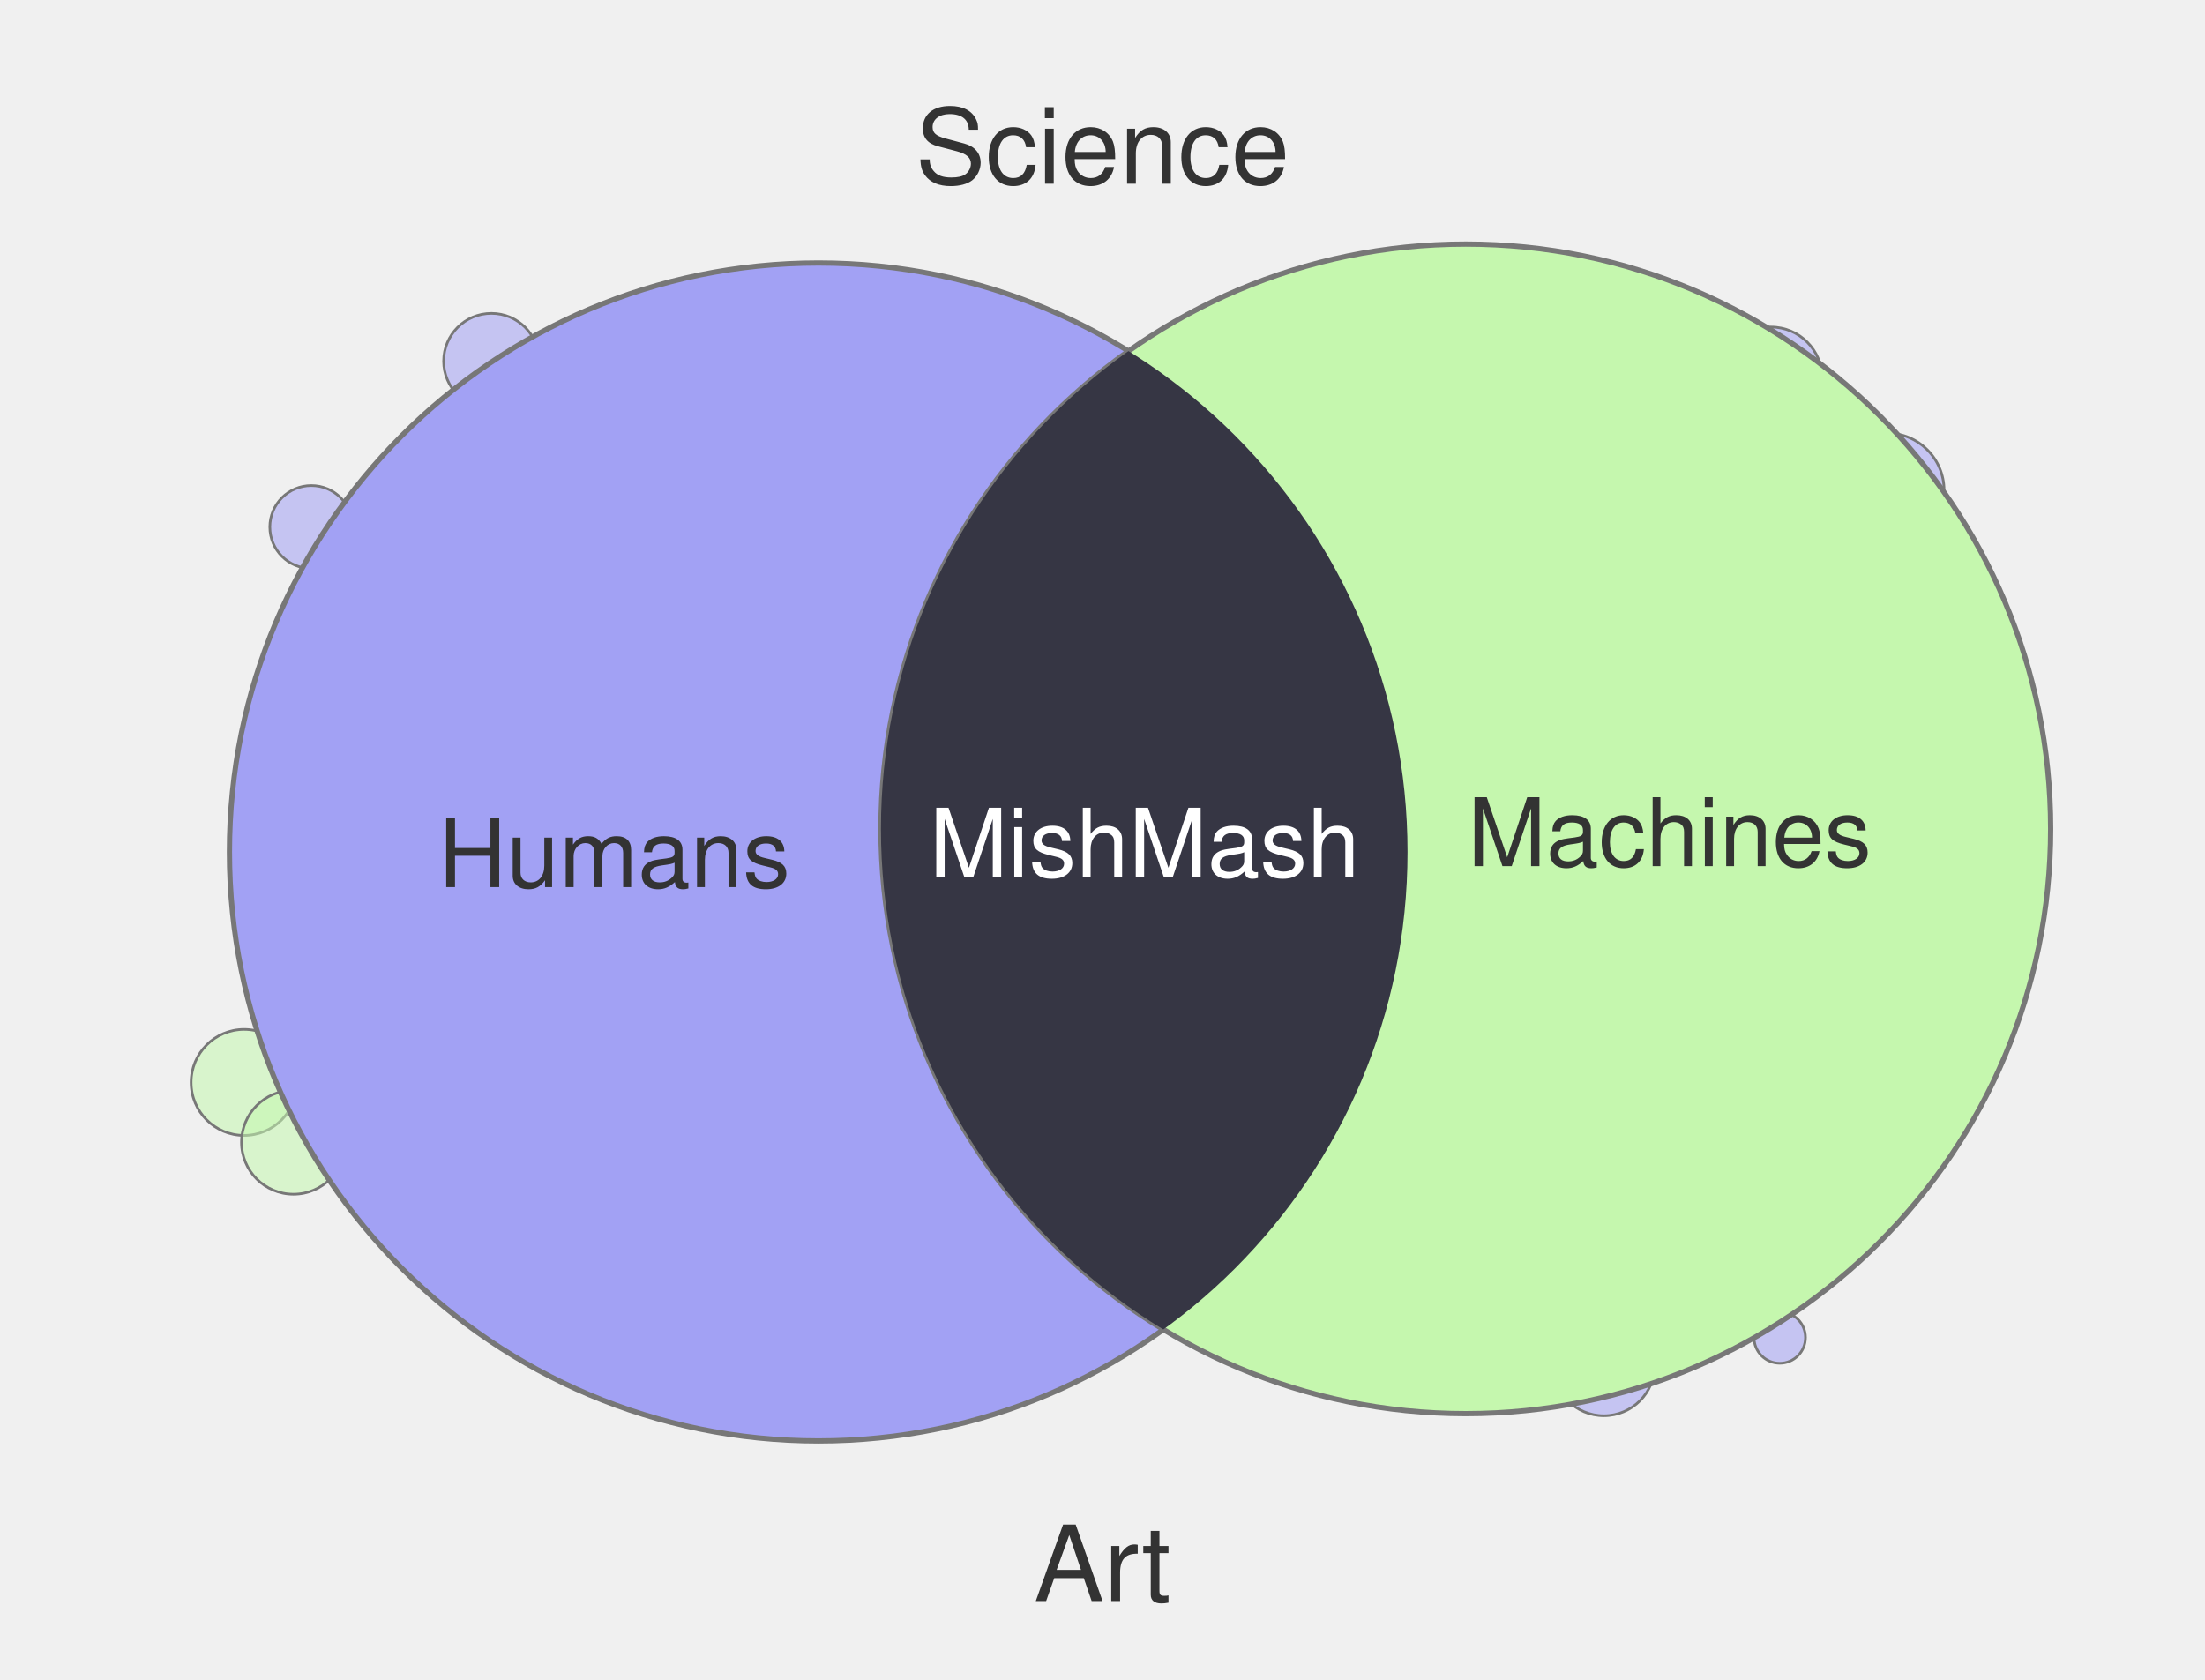
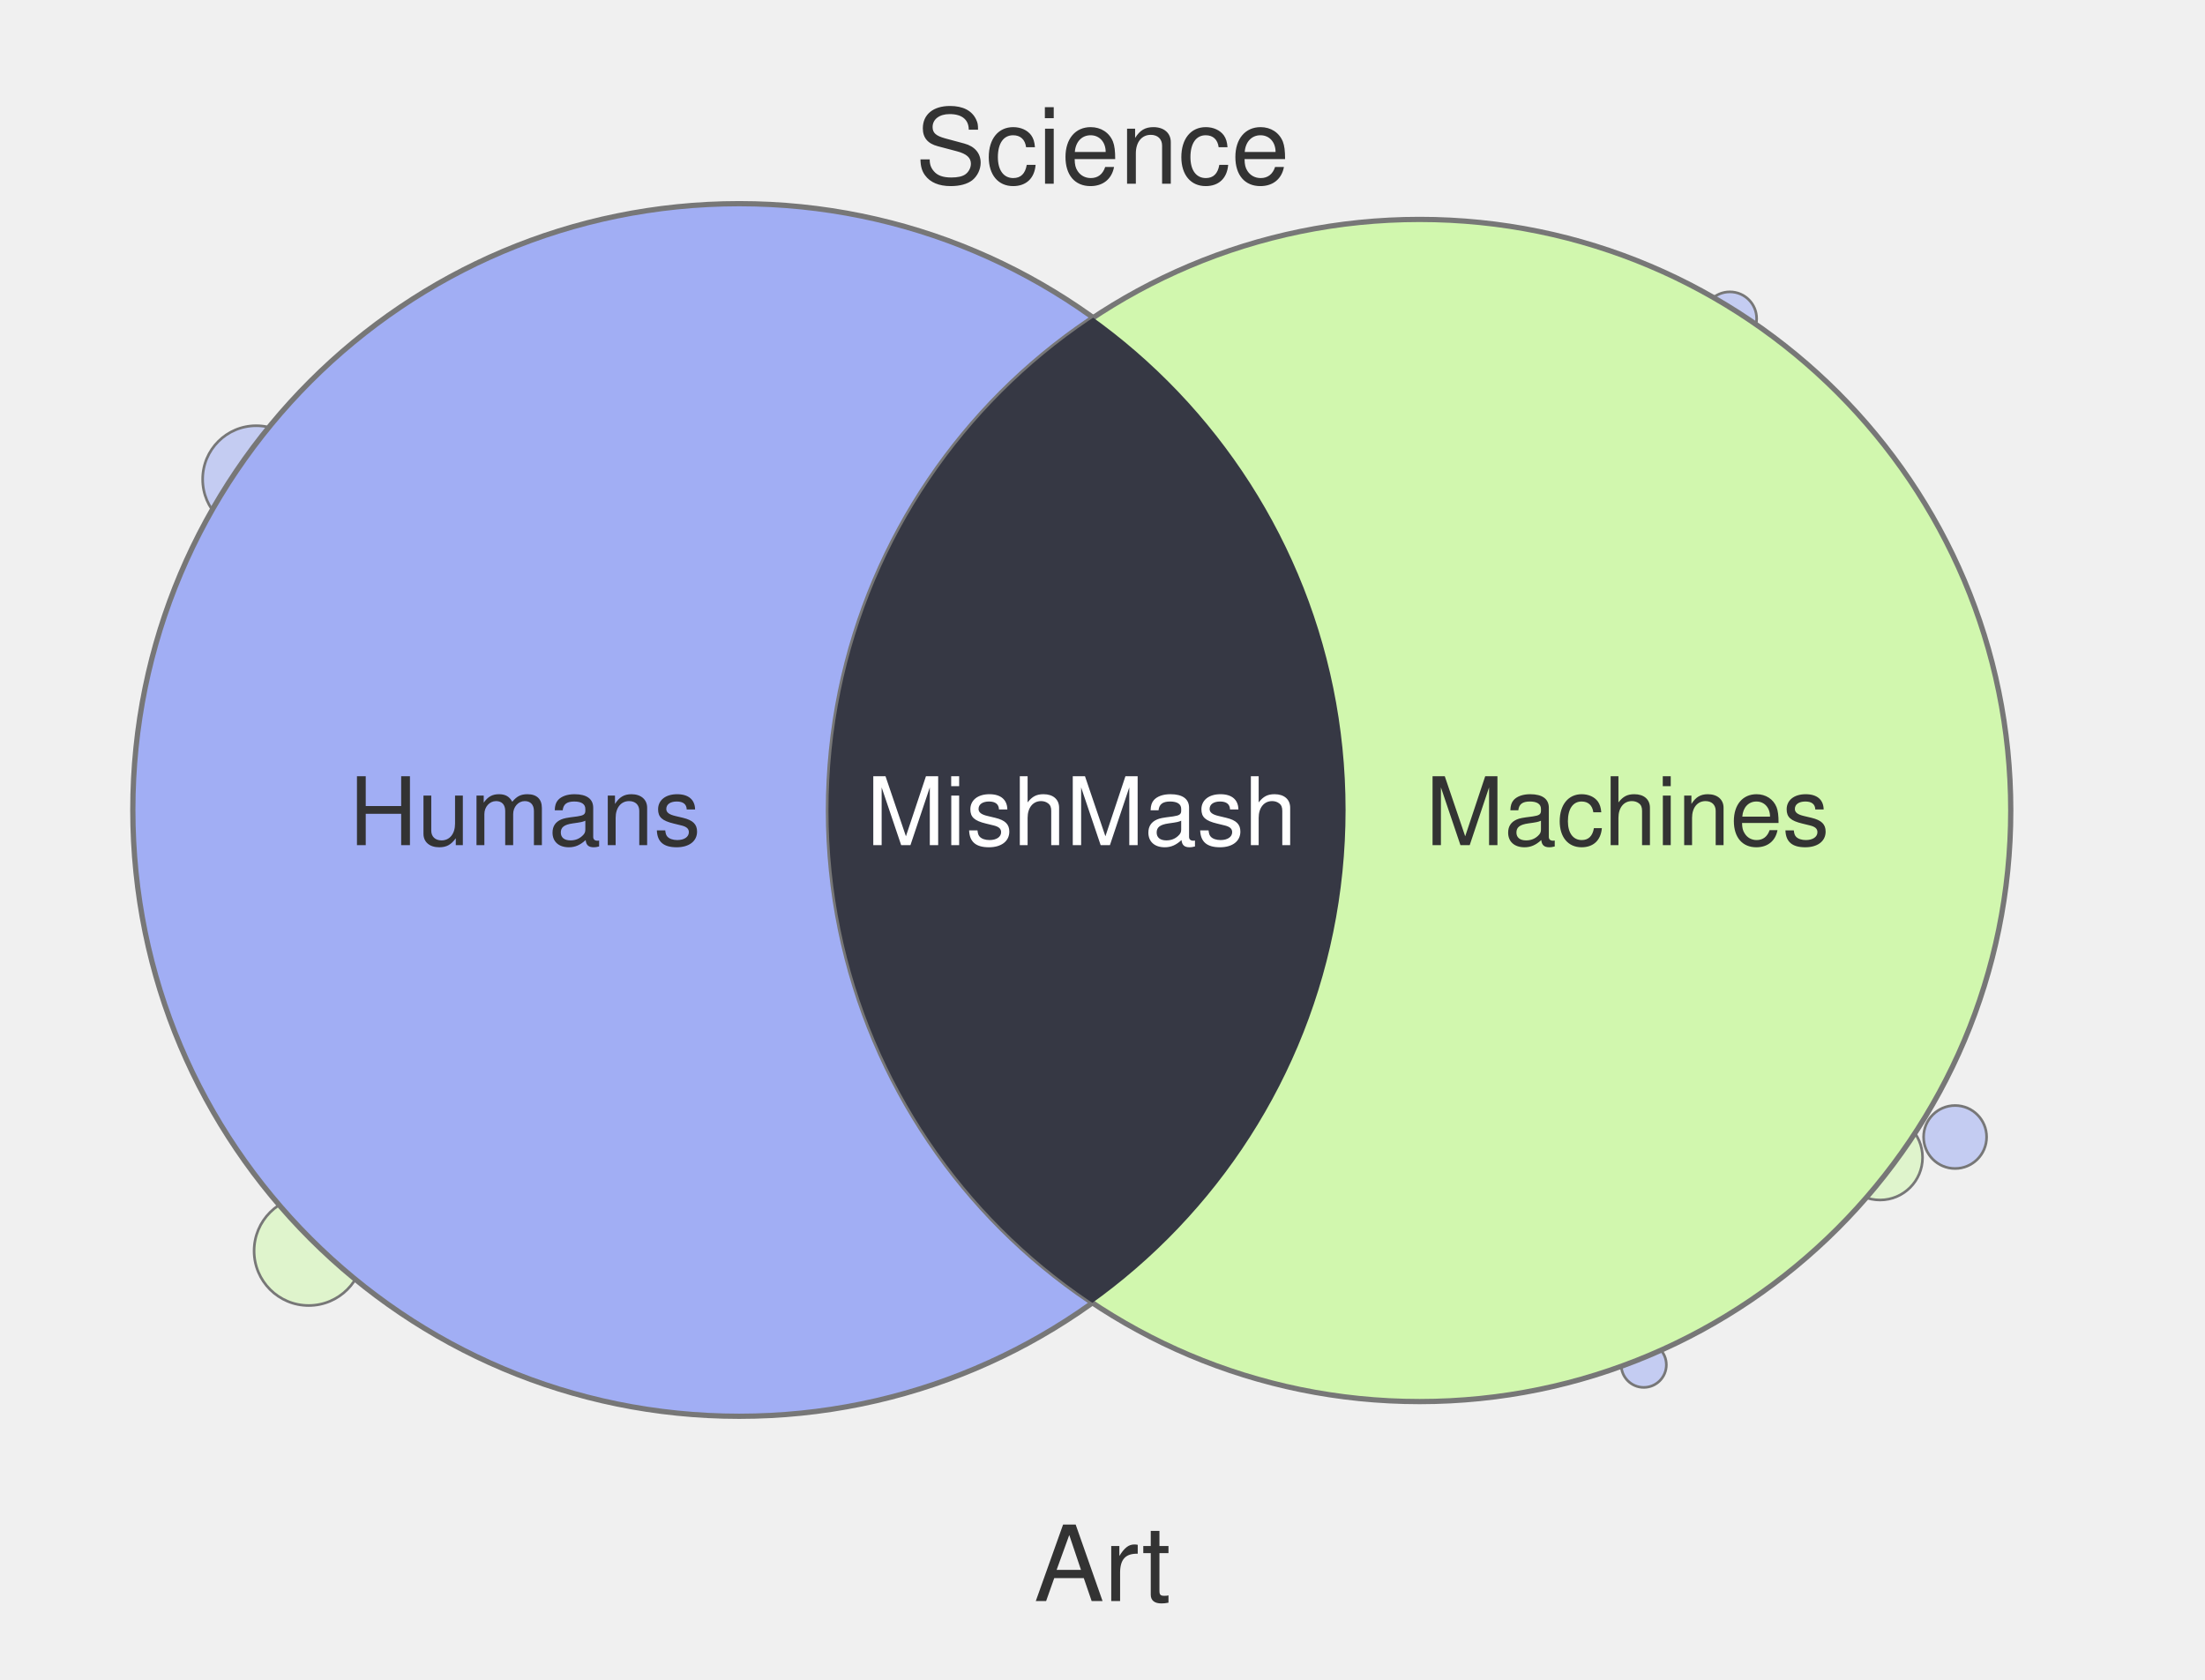
<svg xmlns="http://www.w3.org/2000/svg" width="420" height="320" viewBox="0 0 420 320">
-   <circle cx="59.3" cy="100.4" r="7.9" fill="#A2A1F4" fill-opacity="0.55" stroke="#777" stroke-width="0.5" />
-   <circle cx="292.6" cy="60.0" r="10.4" fill="#C5F7AE" fill-opacity="0.55" stroke="#777" stroke-width="0.5" />
-   <circle cx="337.3" cy="72.1" r="9.8" fill="#A2A1F4" fill-opacity="0.55" stroke="#777" stroke-width="0.5" />
-   <circle cx="46.5" cy="206.2" r="10.1" fill="#C5F7AE" fill-opacity="0.55" stroke="#777" stroke-width="0.5" />
-   <circle cx="359.4" cy="93.4" r="10.9" fill="#A2A1F4" fill-opacity="0.55" stroke="#777" stroke-width="0.5" />
-   <circle cx="339.0" cy="254.8" r="4.9" fill="#A2A1F4" fill-opacity="0.55" stroke="#777" stroke-width="0.5" />
-   <circle cx="305.5" cy="260.0" r="9.7" fill="#A2A1F4" fill-opacity="0.55" stroke="#777" stroke-width="0.5" />
-   <circle cx="55.9" cy="217.6" r="9.9" fill="#C5F7AE" fill-opacity="0.55" stroke="#777" stroke-width="0.5" />
-   <circle cx="93.6" cy="68.8" r="9.1" fill="#A2A1F4" fill-opacity="0.55" stroke="#777" stroke-width="0.5" />
-   <circle cx="155.9" cy="162.3" r="112.2" fill="#A2A1F4" stroke="#777" stroke-width="1" />
-   <circle cx="279.2" cy="157.9" r="111.4" fill="#C5F7AE" stroke="#777" stroke-width="1" />
+   <circle cx="313.1" cy="260.0" r="4.3" fill="#A1AEF4" fill-opacity="0.55" stroke="#777" stroke-width="0.5" />
+   <circle cx="58.8" cy="238.3" r="10.4" fill="#D1F7AE" fill-opacity="0.55" stroke="#777" stroke-width="0.5" />
+   <circle cx="48.8" cy="91.3" r="10.2" fill="#A1AEF4" fill-opacity="0.55" stroke="#777" stroke-width="0.5" />
+   <circle cx="372.4" cy="216.6" r="6.0" fill="#A1AEF4" fill-opacity="0.55" stroke="#777" stroke-width="0.5" />
+   <circle cx="358.1" cy="220.5" r="8.1" fill="#D1F7AE" fill-opacity="0.55" stroke="#777" stroke-width="0.5" />
+   <circle cx="329.5" cy="60.7" r="5.1" fill="#A1AEF4" fill-opacity="0.55" stroke="#777" stroke-width="0.5" />
+   <circle cx="82.2" cy="70.2" r="5.4" fill="#D1F7AE" fill-opacity="0.55" stroke="#777" stroke-width="0.5" />
+   <circle cx="70.5" cy="84.8" r="6.4" fill="#D1F7AE" fill-opacity="0.55" stroke="#777" stroke-width="0.5" />
+   <circle cx="91.5" cy="60.0" r="4.9" fill="#A1AEF4" fill-opacity="0.55" stroke="#777" stroke-width="0.5" />
+   <circle cx="140.8" cy="154.3" r="115.5" fill="#A1AEF4" stroke="#777" stroke-width="1" />
+   <circle cx="270.4" cy="154.4" r="112.6" fill="#D1F7AE" stroke="#777" stroke-width="1" />
  <defs>
    <clipPath id="clip-left" clipPathUnits="userSpaceOnUse">
-       <circle cx="155.9" cy="162.3" r="112.2" />
+       <circle cx="140.8" cy="154.3" r="115.5" />
    </clipPath>
  </defs>
-   <circle cx="279.2" cy="157.9" r="111.4" fill="#363644" clip-path="url(#clip-left)" />
+   <circle cx="270.4" cy="154.4" r="112.6" fill="#363844" clip-path="url(#clip-left)" />
  <text x="210" y="35" text-anchor="middle" font-family="Helvetica, Arial, sans-serif" font-size="20" fill="#333">Science</text>
  <text x="210" y="305" text-anchor="middle" font-family="Helvetica, Arial, sans-serif" font-size="20" fill="#333">Art</text>
-   <text x="117" y="169" text-anchor="middle" font-family="Helvetica, Arial, sans-serif" font-size="18" fill="#333">Humans</text>
-   <text x="318" y="165" text-anchor="middle" font-family="Helvetica, Arial, sans-serif" font-size="18" fill="#333">Machines</text>
-   <text x="218" y="167" text-anchor="middle" font-family="Helvetica, Arial, sans-serif" font-size="18" fill="#fff">MishMash</text>
+   <text x="100" y="161" text-anchor="middle" font-family="Helvetica, Arial, sans-serif" font-size="18" fill="#333">Humans</text>
+   <text x="310" y="161" text-anchor="middle" font-family="Helvetica, Arial, sans-serif" font-size="18" fill="#333">Machines</text>
+   <text x="206" y="161" text-anchor="middle" font-family="Helvetica, Arial, sans-serif" font-size="18" fill="#fff">MishMash</text>
</svg>
